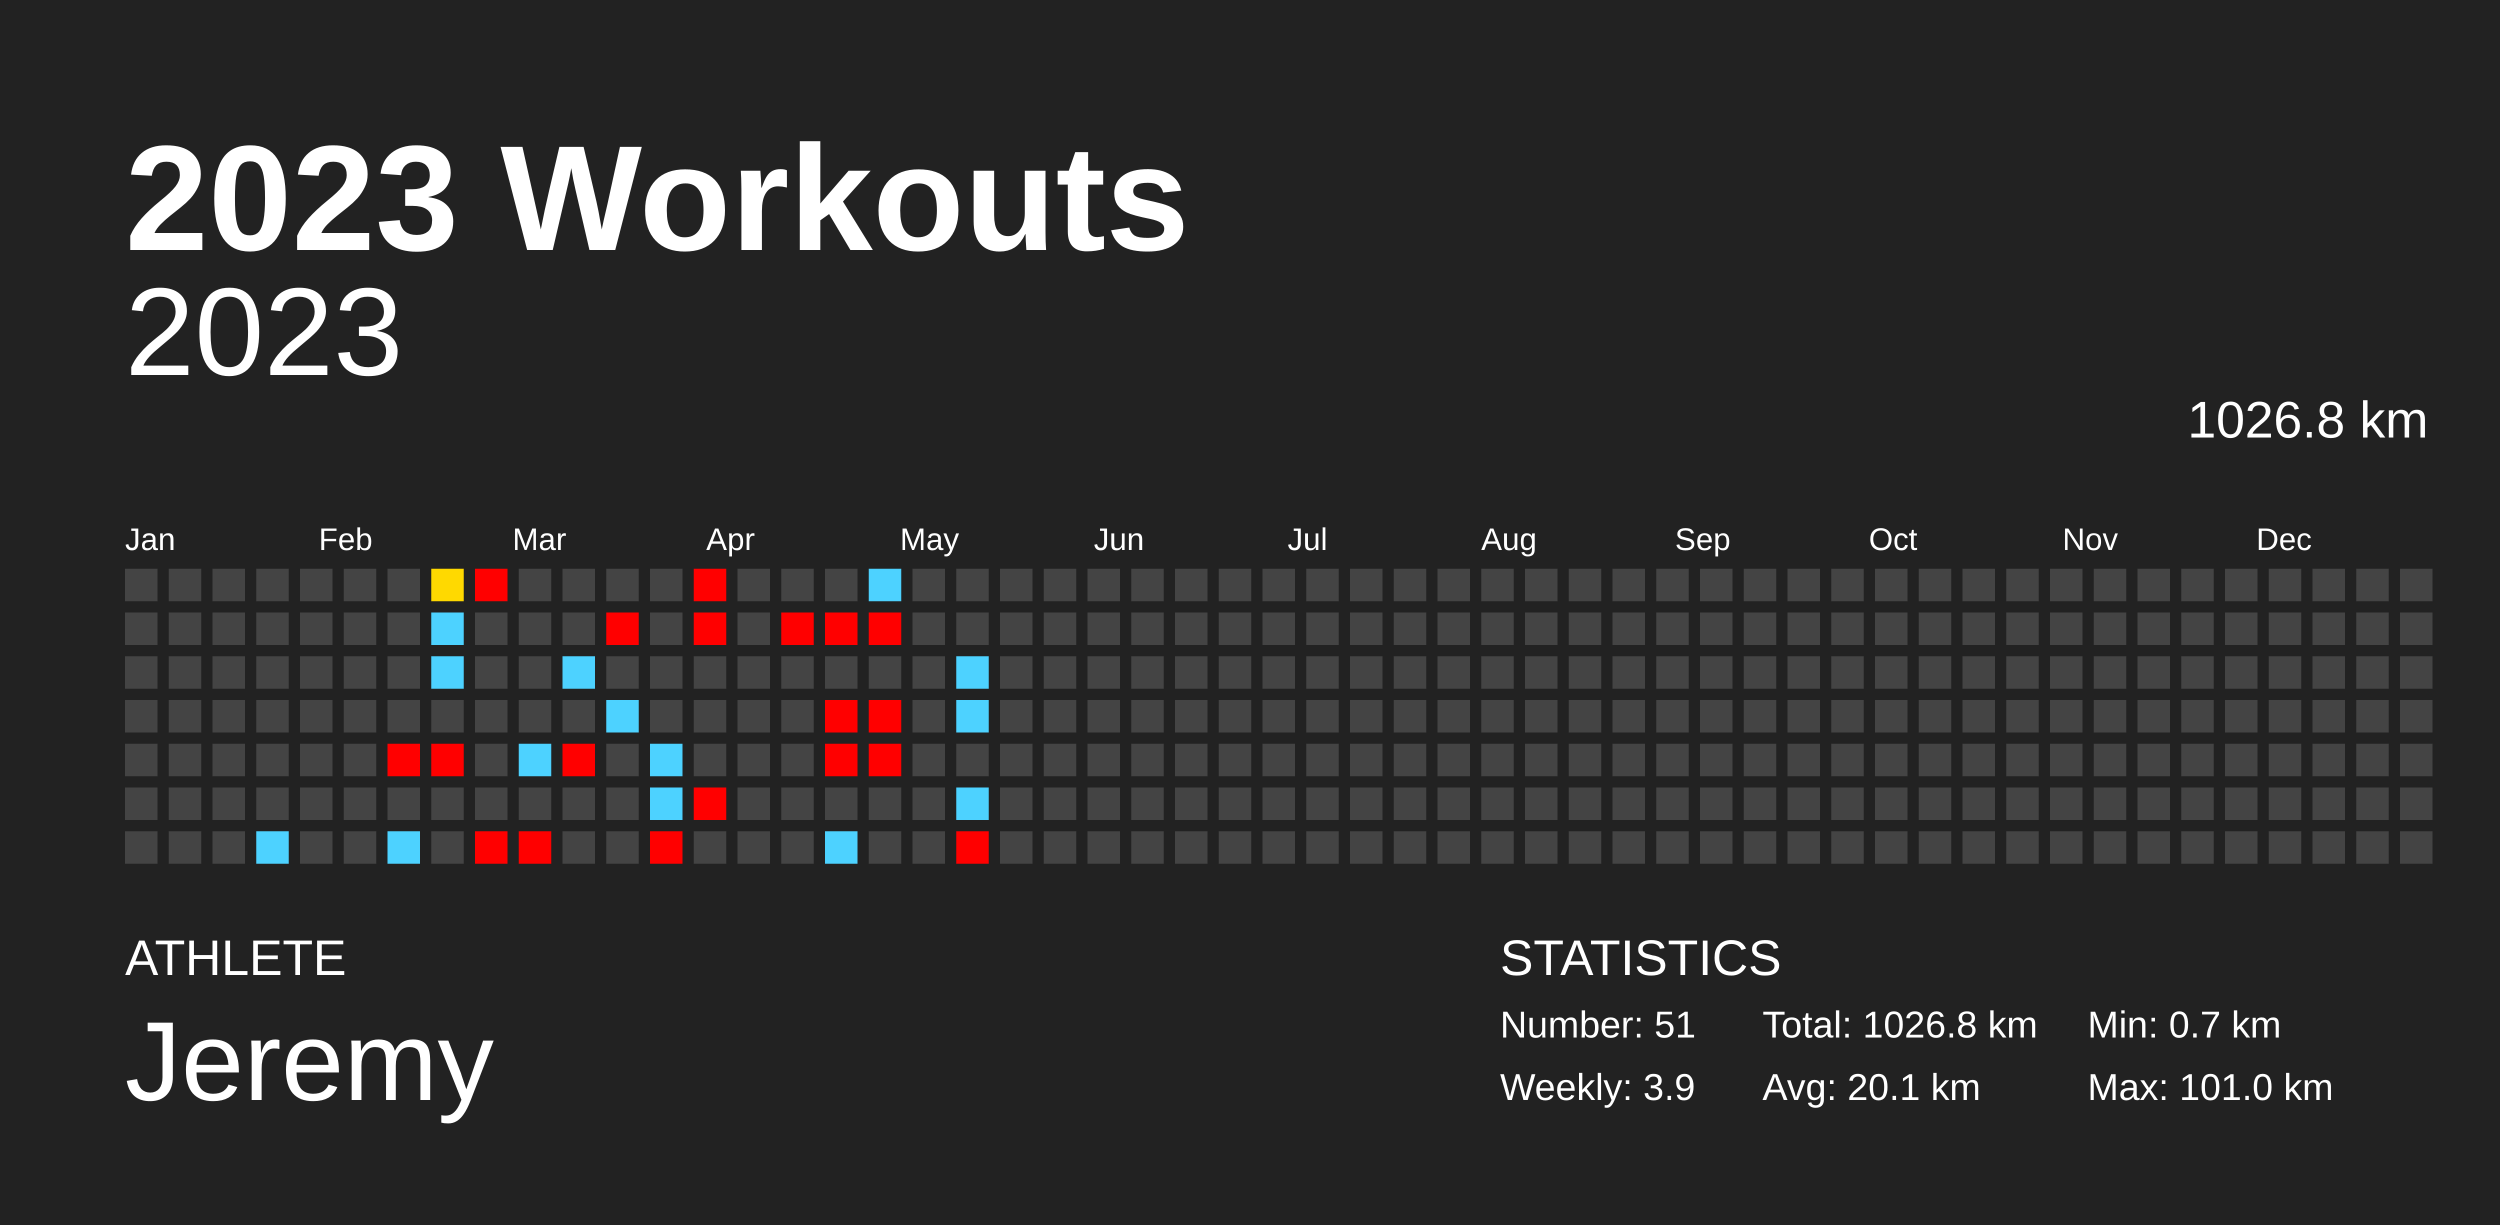
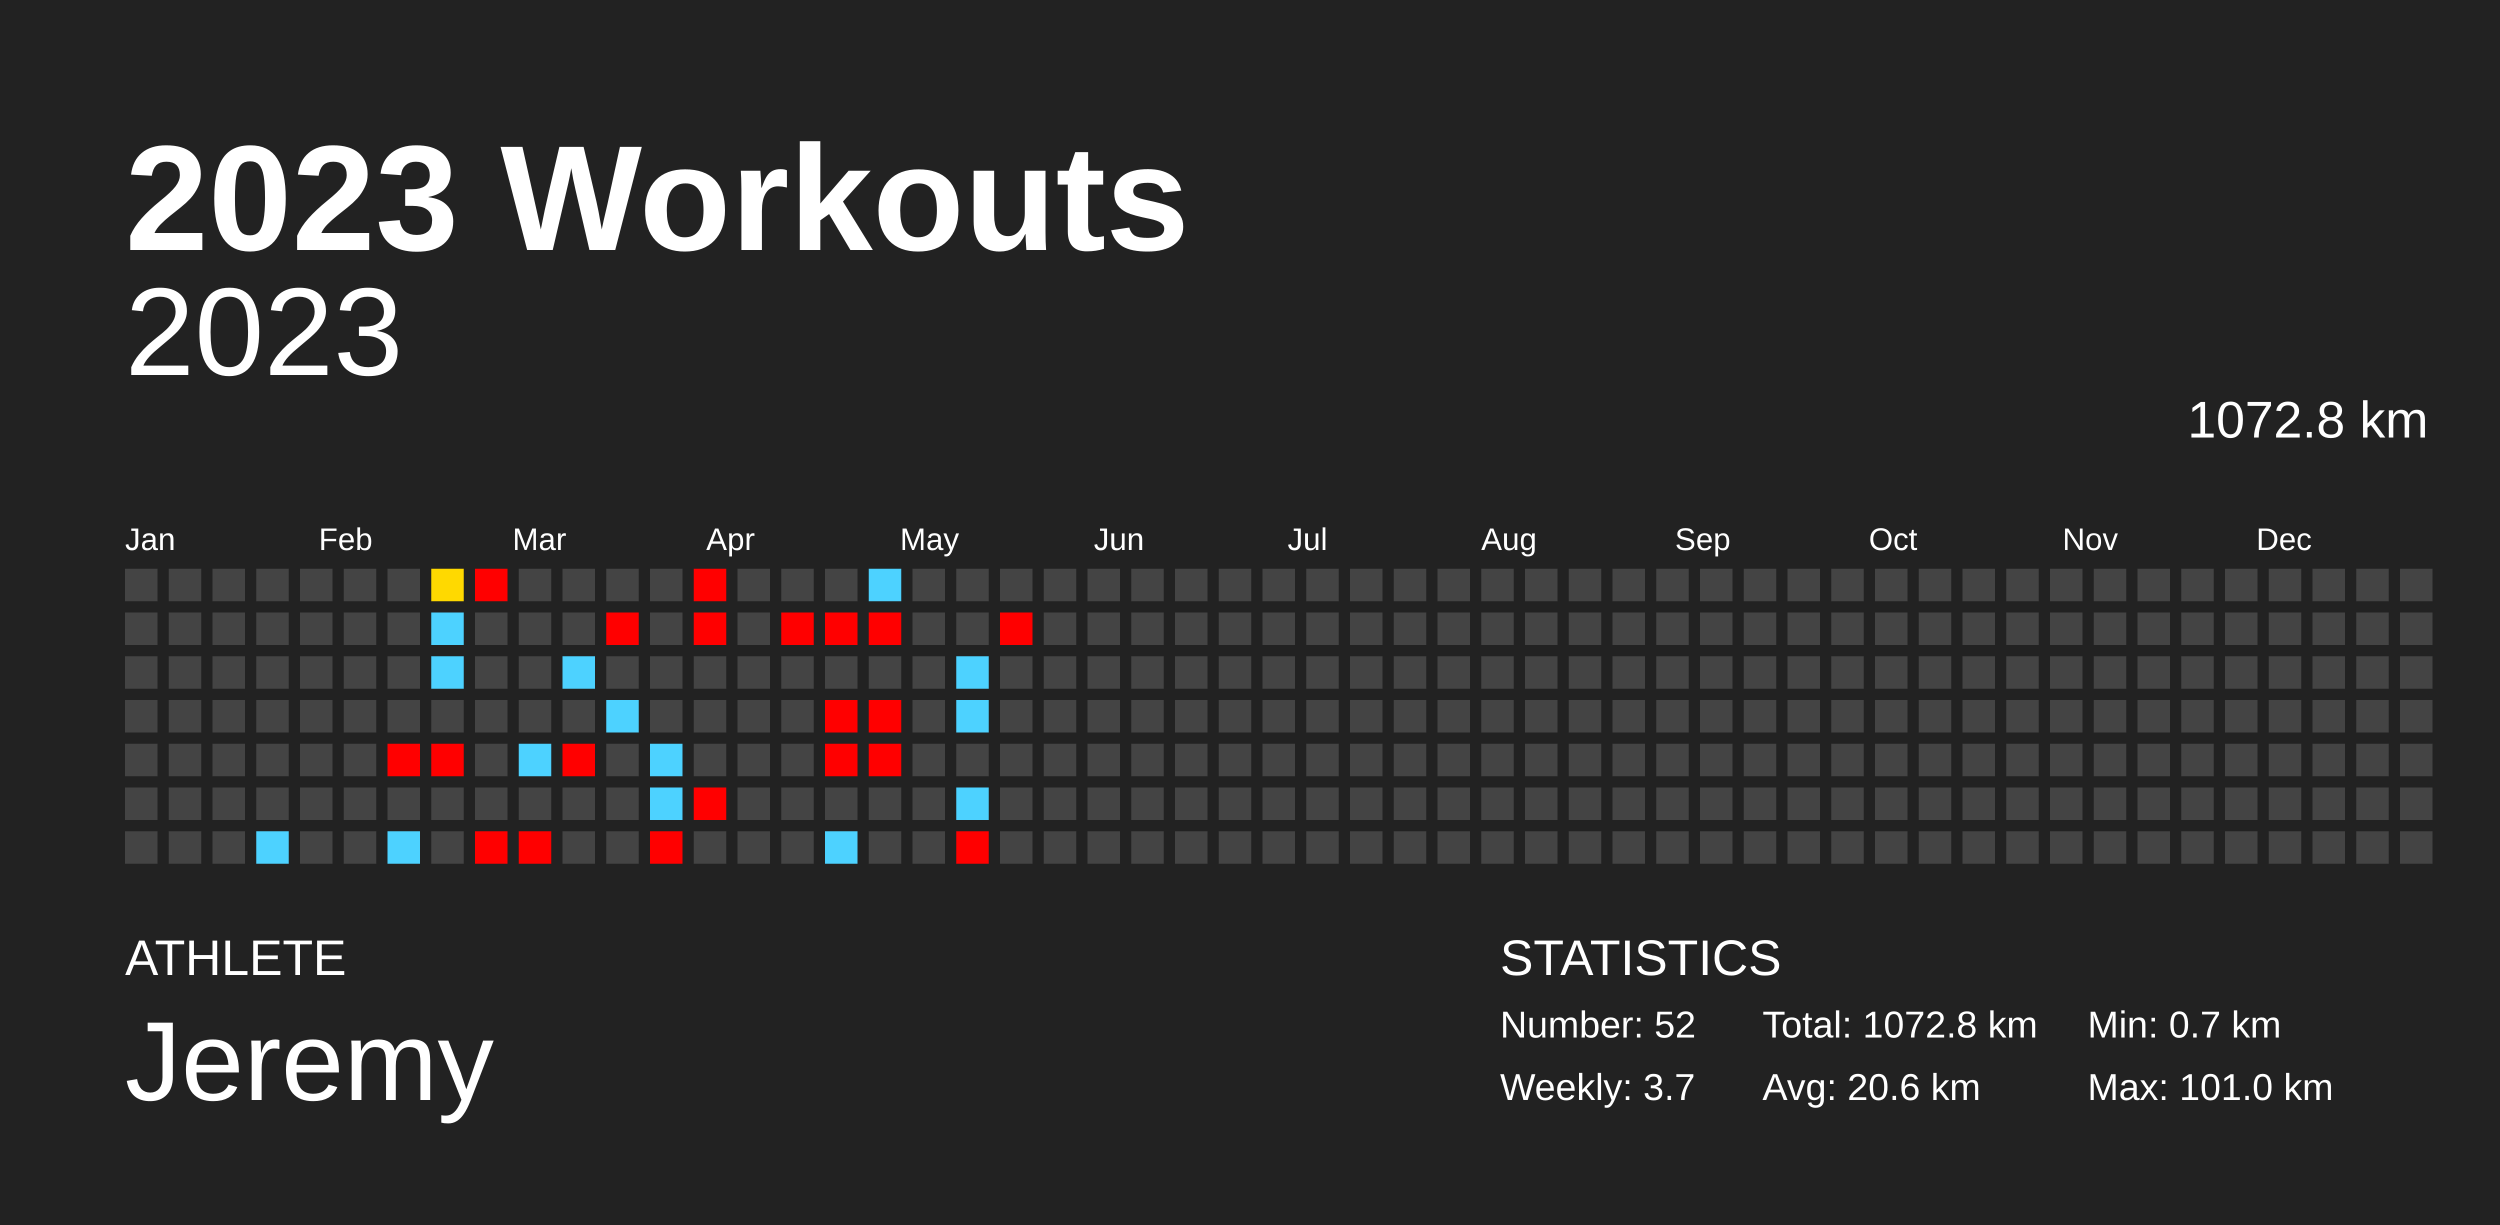
<svg xmlns="http://www.w3.org/2000/svg" baseProfile="full" height="98mm" version="1.1" viewBox="0,0,200,98" width="200mm">
  <defs />
  <rect fill="#222222" height="98" width="200" x="0" y="0" />
  <text fill="#FFFFFF" style="font-size:12px; font-family:Arial; font-weight:bold;" x="10" y="20">2023 Workouts</text>
  <text fill="#FFFFFF" style="font-size:4px; font-family:Arial" x="10" y="78">ATHLETE</text>
  <text fill="#FFFFFF" style="font-size:9px; font-family:Arial" x="10" y="88">Jeremy</text>
  <text fill="#FFFFFF" style="font-size:4px; font-family:Arial" x="120" y="78">STATISTICS</text>
-   <text fill="#FFFFFF" style="font-size:3px; font-family:Arial" x="120" y="83">Number: 51</text>
-   <text fill="#FFFFFF" style="font-size:3px; font-family:Arial" x="120" y="88">Weekly: 3.9</text>
-   <text fill="#FFFFFF" style="font-size:3px; font-family:Arial" x="141" y="83">Total: 1026.8 km</text>
-   <text fill="#FFFFFF" style="font-size:3px; font-family:Arial" x="141" y="88">Avg: 20.1 km</text>
+   <text fill="#FFFFFF" style="font-size:3px; font-family:Arial" x="120" y="83">Number: 52</text>
+   <text fill="#FFFFFF" style="font-size:3px; font-family:Arial" x="120" y="88">Weekly: 3.7</text>
+   <text fill="#FFFFFF" style="font-size:3px; font-family:Arial" x="141" y="83">Total: 1072.8 km</text>
+   <text fill="#FFFFFF" style="font-size:3px; font-family:Arial" x="141" y="88">Avg: 20.6 km</text>
  <text fill="#FFFFFF" style="font-size:3px; font-family:Arial" x="167" y="83">Min: 0.7 km</text>
  <text fill="#FFFFFF" style="font-size:3px; font-family:Arial" x="167" y="88">Max: 101.0 km</text>
  <text alignment-baseline="hanging" fill="#FFFFFF" style="font-size:10.0px; font-family:Arial;" x="10" y="30">2023</text>
-   <text alignment-baseline="hanging" fill="#FFFFFF" style="font-size:4.125px; font-family:Arial;" x="175" y="35">1026.8 km</text>
+   <text alignment-baseline="hanging" fill="#FFFFFF" style="font-size:4.125px; font-family:Arial;" x="175" y="35">1072.8 km</text>
  <text fill="#FFFFFF" style="font-size:2.5px; font-family:Arial" x="10.0" y="44">Jan</text>
  <text fill="#FFFFFF" style="font-size:2.5px; font-family:Arial" x="25.5" y="44">Feb</text>
  <text fill="#FFFFFF" style="font-size:2.5px; font-family:Arial" x="41.0" y="44">Mar</text>
  <text fill="#FFFFFF" style="font-size:2.5px; font-family:Arial" x="56.5" y="44">Apr</text>
  <text fill="#FFFFFF" style="font-size:2.5px; font-family:Arial" x="72.0" y="44">May</text>
  <text fill="#FFFFFF" style="font-size:2.5px; font-family:Arial" x="87.5" y="44">Jun</text>
  <text fill="#FFFFFF" style="font-size:2.5px; font-family:Arial" x="103.0" y="44">Jul</text>
  <text fill="#FFFFFF" style="font-size:2.5px; font-family:Arial" x="118.5" y="44">Aug</text>
  <text fill="#FFFFFF" style="font-size:2.5px; font-family:Arial" x="134.0" y="44">Sep</text>
  <text fill="#FFFFFF" style="font-size:2.5px; font-family:Arial" x="149.5" y="44">Oct</text>
  <text fill="#FFFFFF" style="font-size:2.5px; font-family:Arial" x="165.0" y="44">Nov</text>
  <text fill="#FFFFFF" style="font-size:2.5px; font-family:Arial" x="180.5" y="44">Dec</text>
  <rect fill="#444444" height="2.6" width="2.6" x="10.0" y="45.5" />
  <rect fill="#444444" height="2.6" width="2.6" x="10.0" y="49.0" />
  <rect fill="#444444" height="2.6" width="2.6" x="10.0" y="52.5" />
  <rect fill="#444444" height="2.6" width="2.6" x="10.0" y="56.0" />
  <rect fill="#444444" height="2.6" width="2.6" x="10.0" y="59.5" />
  <rect fill="#444444" height="2.6" width="2.6" x="10.0" y="63.0" />
  <rect fill="#444444" height="2.6" width="2.6" x="10.0" y="66.5" />
  <rect fill="#444444" height="2.6" width="2.6" x="13.5" y="45.5" />
  <rect fill="#444444" height="2.6" width="2.6" x="13.5" y="49.0" />
  <rect fill="#444444" height="2.6" width="2.6" x="13.5" y="52.5" />
  <rect fill="#444444" height="2.6" width="2.6" x="13.5" y="56.0" />
  <rect fill="#444444" height="2.6" width="2.6" x="13.5" y="59.5" />
  <rect fill="#444444" height="2.6" width="2.6" x="13.5" y="63.0" />
  <rect fill="#444444" height="2.6" width="2.6" x="13.5" y="66.5" />
  <rect fill="#444444" height="2.6" width="2.6" x="17.0" y="45.5" />
  <rect fill="#444444" height="2.6" width="2.6" x="17.0" y="49.0" />
  <rect fill="#444444" height="2.6" width="2.6" x="17.0" y="52.5" />
  <rect fill="#444444" height="2.6" width="2.6" x="17.0" y="56.0" />
  <rect fill="#444444" height="2.6" width="2.6" x="17.0" y="59.5" />
  <rect fill="#444444" height="2.6" width="2.6" x="17.0" y="63.0" />
  <rect fill="#444444" height="2.6" width="2.6" x="17.0" y="66.5" />
  <rect fill="#444444" height="2.6" width="2.6" x="20.5" y="45.5" />
  <rect fill="#444444" height="2.6" width="2.6" x="20.5" y="49.0" />
  <rect fill="#444444" height="2.6" width="2.6" x="20.5" y="52.5" />
  <rect fill="#444444" height="2.6" width="2.6" x="20.5" y="56.0" />
  <rect fill="#444444" height="2.6" width="2.6" x="20.5" y="59.5" />
  <rect fill="#444444" height="2.6" width="2.6" x="20.5" y="63.0" />
  <rect fill="#4dd2ff" height="2.6" width="2.6" x="20.5" y="66.5" />
  <rect fill="#444444" height="2.6" width="2.6" x="24.0" y="45.5" />
  <rect fill="#444444" height="2.6" width="2.6" x="24.0" y="49.0" />
  <rect fill="#444444" height="2.6" width="2.6" x="24.0" y="52.5" />
  <rect fill="#444444" height="2.6" width="2.6" x="24.0" y="56.0" />
  <rect fill="#444444" height="2.6" width="2.6" x="24.0" y="59.5" />
  <rect fill="#444444" height="2.6" width="2.6" x="24.0" y="63.0" />
  <rect fill="#444444" height="2.6" width="2.6" x="24.0" y="66.5" />
  <rect fill="#444444" height="2.6" width="2.6" x="27.5" y="45.5" />
  <rect fill="#444444" height="2.6" width="2.6" x="27.5" y="49.0" />
  <rect fill="#444444" height="2.6" width="2.6" x="27.5" y="52.5" />
  <rect fill="#444444" height="2.6" width="2.6" x="27.5" y="56.0" />
  <rect fill="#444444" height="2.6" width="2.6" x="27.5" y="59.5" />
  <rect fill="#444444" height="2.6" width="2.6" x="27.5" y="63.0" />
  <rect fill="#444444" height="2.6" width="2.6" x="27.5" y="66.5" />
  <rect fill="#444444" height="2.6" width="2.6" x="31.0" y="45.5" />
  <rect fill="#444444" height="2.6" width="2.6" x="31.0" y="49.0" />
  <rect fill="#444444" height="2.6" width="2.6" x="31.0" y="52.5" />
  <rect fill="#444444" height="2.6" width="2.6" x="31.0" y="56.0" />
  <rect fill="red" height="2.6" width="2.6" x="31.0" y="59.5" />
  <rect fill="#444444" height="2.6" width="2.6" x="31.0" y="63.0" />
  <rect fill="#4dd2ff" height="2.6" width="2.6" x="31.0" y="66.5" />
  <rect fill="#ffd900" height="2.6" width="2.6" x="34.5" y="45.5" />
  <rect fill="#4dd2ff" height="2.6" width="2.6" x="34.5" y="49.0" />
  <rect fill="#4dd2ff" height="2.6" width="2.6" x="34.5" y="52.5" />
  <rect fill="#444444" height="2.6" width="2.6" x="34.5" y="56.0" />
  <rect fill="red" height="2.6" width="2.6" x="34.5" y="59.5" />
  <rect fill="#444444" height="2.6" width="2.6" x="34.5" y="63.0" />
  <rect fill="#444444" height="2.6" width="2.6" x="34.5" y="66.5" />
  <rect fill="red" height="2.6" width="2.6" x="38.0" y="45.5" />
  <rect fill="#444444" height="2.6" width="2.6" x="38.0" y="49.0" />
  <rect fill="#444444" height="2.6" width="2.6" x="38.0" y="52.5" />
  <rect fill="#444444" height="2.6" width="2.6" x="38.0" y="56.0" />
  <rect fill="#444444" height="2.6" width="2.6" x="38.0" y="59.5" />
  <rect fill="#444444" height="2.6" width="2.6" x="38.0" y="63.0" />
  <rect fill="red" height="2.6" width="2.6" x="38.0" y="66.5" />
  <rect fill="#444444" height="2.6" width="2.6" x="41.5" y="45.5" />
  <rect fill="#444444" height="2.6" width="2.6" x="41.5" y="49.0" />
  <rect fill="#444444" height="2.6" width="2.6" x="41.5" y="52.5" />
  <rect fill="#444444" height="2.6" width="2.6" x="41.5" y="56.0" />
  <rect fill="#4dd2ff" height="2.6" width="2.6" x="41.5" y="59.5" />
  <rect fill="#444444" height="2.6" width="2.6" x="41.5" y="63.0" />
  <rect fill="red" height="2.6" width="2.6" x="41.5" y="66.5" />
  <rect fill="#444444" height="2.6" width="2.6" x="45.0" y="45.5" />
  <rect fill="#444444" height="2.6" width="2.6" x="45.0" y="49.0" />
  <rect fill="#4dd2ff" height="2.6" width="2.6" x="45.0" y="52.5" />
  <rect fill="#444444" height="2.6" width="2.6" x="45.0" y="56.0" />
  <rect fill="red" height="2.6" width="2.6" x="45.0" y="59.5" />
  <rect fill="#444444" height="2.6" width="2.6" x="45.0" y="63.0" />
  <rect fill="#444444" height="2.6" width="2.6" x="45.0" y="66.5" />
  <rect fill="#444444" height="2.6" width="2.6" x="48.5" y="45.5" />
  <rect fill="red" height="2.6" width="2.6" x="48.5" y="49.0" />
  <rect fill="#444444" height="2.6" width="2.6" x="48.5" y="52.5" />
  <rect fill="#4dd2ff" height="2.6" width="2.6" x="48.5" y="56.0" />
  <rect fill="#444444" height="2.6" width="2.6" x="48.5" y="59.5" />
  <rect fill="#444444" height="2.6" width="2.6" x="48.5" y="63.0" />
  <rect fill="#444444" height="2.6" width="2.6" x="48.5" y="66.5" />
  <rect fill="#444444" height="2.6" width="2.6" x="52.0" y="45.5" />
  <rect fill="#444444" height="2.6" width="2.6" x="52.0" y="49.0" />
  <rect fill="#444444" height="2.6" width="2.6" x="52.0" y="52.5" />
  <rect fill="#444444" height="2.6" width="2.6" x="52.0" y="56.0" />
  <rect fill="#4dd2ff" height="2.6" width="2.6" x="52.0" y="59.5" />
  <rect fill="#4dd2ff" height="2.6" width="2.6" x="52.0" y="63.0" />
  <rect fill="red" height="2.6" width="2.6" x="52.0" y="66.5" />
  <rect fill="red" height="2.6" width="2.6" x="55.5" y="45.5" />
  <rect fill="red" height="2.6" width="2.6" x="55.5" y="49.0" />
  <rect fill="#444444" height="2.6" width="2.6" x="55.5" y="52.5" />
  <rect fill="#444444" height="2.6" width="2.6" x="55.5" y="56.0" />
  <rect fill="#444444" height="2.6" width="2.6" x="55.5" y="59.5" />
  <rect fill="red" height="2.6" width="2.6" x="55.5" y="63.0" />
  <rect fill="#444444" height="2.6" width="2.6" x="55.5" y="66.5" />
  <rect fill="#444444" height="2.6" width="2.6" x="59.0" y="45.5" />
  <rect fill="#444444" height="2.6" width="2.6" x="59.0" y="49.0" />
  <rect fill="#444444" height="2.6" width="2.6" x="59.0" y="52.5" />
  <rect fill="#444444" height="2.6" width="2.6" x="59.0" y="56.0" />
  <rect fill="#444444" height="2.6" width="2.6" x="59.0" y="59.5" />
  <rect fill="#444444" height="2.6" width="2.6" x="59.0" y="63.0" />
  <rect fill="#444444" height="2.6" width="2.6" x="59.0" y="66.5" />
  <rect fill="#444444" height="2.6" width="2.6" x="62.5" y="45.5" />
  <rect fill="red" height="2.6" width="2.6" x="62.5" y="49.0" />
  <rect fill="#444444" height="2.6" width="2.6" x="62.5" y="52.5" />
  <rect fill="#444444" height="2.6" width="2.6" x="62.5" y="56.0" />
  <rect fill="#444444" height="2.6" width="2.6" x="62.5" y="59.5" />
  <rect fill="#444444" height="2.6" width="2.6" x="62.5" y="63.0" />
  <rect fill="#444444" height="2.6" width="2.6" x="62.5" y="66.5" />
  <rect fill="#444444" height="2.6" width="2.6" x="66.0" y="45.5" />
  <rect fill="red" height="2.6" width="2.6" x="66.0" y="49.0" />
  <rect fill="#444444" height="2.6" width="2.6" x="66.0" y="52.5" />
  <rect fill="red" height="2.6" width="2.6" x="66.0" y="56.0" />
  <rect fill="red" height="2.6" width="2.6" x="66.0" y="59.5" />
  <rect fill="#444444" height="2.6" width="2.6" x="66.0" y="63.0" />
  <rect fill="#4dd2ff" height="2.6" width="2.6" x="66.0" y="66.5" />
  <rect fill="#4dd2ff" height="2.6" width="2.6" x="69.5" y="45.5" />
  <rect fill="red" height="2.6" width="2.6" x="69.5" y="49.0" />
  <rect fill="#444444" height="2.6" width="2.6" x="69.5" y="52.5" />
  <rect fill="red" height="2.6" width="2.6" x="69.5" y="56.0" />
  <rect fill="red" height="2.6" width="2.6" x="69.5" y="59.5" />
  <rect fill="#444444" height="2.6" width="2.6" x="69.5" y="63.0" />
  <rect fill="#444444" height="2.6" width="2.6" x="69.5" y="66.5" />
  <rect fill="#444444" height="2.6" width="2.6" x="73.0" y="45.5" />
  <rect fill="#444444" height="2.6" width="2.6" x="73.0" y="49.0" />
  <rect fill="#444444" height="2.6" width="2.6" x="73.0" y="52.5" />
  <rect fill="#444444" height="2.6" width="2.6" x="73.0" y="56.0" />
  <rect fill="#444444" height="2.6" width="2.6" x="73.0" y="59.5" />
  <rect fill="#444444" height="2.6" width="2.6" x="73.0" y="63.0" />
  <rect fill="#444444" height="2.6" width="2.6" x="73.0" y="66.5" />
  <rect fill="#444444" height="2.6" width="2.6" x="76.5" y="45.5" />
  <rect fill="#444444" height="2.6" width="2.6" x="76.5" y="49.0" />
  <rect fill="#4dd2ff" height="2.6" width="2.6" x="76.5" y="52.5" />
  <rect fill="#4dd2ff" height="2.6" width="2.6" x="76.5" y="56.0" />
  <rect fill="#444444" height="2.6" width="2.6" x="76.5" y="59.5" />
  <rect fill="#4dd2ff" height="2.6" width="2.6" x="76.5" y="63.0" />
  <rect fill="red" height="2.6" width="2.6" x="76.5" y="66.5" />
  <rect fill="#444444" height="2.6" width="2.6" x="80.0" y="45.5" />
-   <rect fill="#444444" height="2.6" width="2.6" x="80.0" y="49.0" />
+   <rect fill="red" height="2.6" width="2.6" x="80.0" y="49.0" />
  <rect fill="#444444" height="2.6" width="2.6" x="80.0" y="52.5" />
  <rect fill="#444444" height="2.6" width="2.6" x="80.0" y="56.0" />
  <rect fill="#444444" height="2.6" width="2.6" x="80.0" y="59.5" />
  <rect fill="#444444" height="2.6" width="2.6" x="80.0" y="63.0" />
  <rect fill="#444444" height="2.6" width="2.6" x="80.0" y="66.5" />
  <rect fill="#444444" height="2.6" width="2.6" x="83.5" y="45.5" />
  <rect fill="#444444" height="2.6" width="2.6" x="83.5" y="49.0" />
  <rect fill="#444444" height="2.6" width="2.6" x="83.5" y="52.5" />
  <rect fill="#444444" height="2.6" width="2.6" x="83.5" y="56.0" />
  <rect fill="#444444" height="2.6" width="2.6" x="83.5" y="59.5" />
  <rect fill="#444444" height="2.6" width="2.6" x="83.5" y="63.0" />
  <rect fill="#444444" height="2.6" width="2.6" x="83.5" y="66.5" />
  <rect fill="#444444" height="2.6" width="2.6" x="87.0" y="45.5" />
  <rect fill="#444444" height="2.6" width="2.6" x="87.0" y="49.0" />
  <rect fill="#444444" height="2.6" width="2.6" x="87.0" y="52.5" />
  <rect fill="#444444" height="2.6" width="2.6" x="87.0" y="56.0" />
  <rect fill="#444444" height="2.6" width="2.6" x="87.0" y="59.5" />
  <rect fill="#444444" height="2.6" width="2.6" x="87.0" y="63.0" />
  <rect fill="#444444" height="2.6" width="2.6" x="87.0" y="66.5" />
  <rect fill="#444444" height="2.6" width="2.6" x="90.5" y="45.5" />
  <rect fill="#444444" height="2.6" width="2.6" x="90.5" y="49.0" />
  <rect fill="#444444" height="2.6" width="2.6" x="90.5" y="52.5" />
  <rect fill="#444444" height="2.6" width="2.6" x="90.5" y="56.0" />
  <rect fill="#444444" height="2.6" width="2.6" x="90.5" y="59.5" />
  <rect fill="#444444" height="2.6" width="2.6" x="90.5" y="63.0" />
  <rect fill="#444444" height="2.6" width="2.6" x="90.5" y="66.5" />
  <rect fill="#444444" height="2.6" width="2.6" x="94.0" y="45.5" />
  <rect fill="#444444" height="2.6" width="2.6" x="94.0" y="49.0" />
  <rect fill="#444444" height="2.6" width="2.6" x="94.0" y="52.5" />
  <rect fill="#444444" height="2.6" width="2.6" x="94.0" y="56.0" />
  <rect fill="#444444" height="2.6" width="2.6" x="94.0" y="59.5" />
  <rect fill="#444444" height="2.6" width="2.6" x="94.0" y="63.0" />
  <rect fill="#444444" height="2.6" width="2.6" x="94.0" y="66.5" />
  <rect fill="#444444" height="2.6" width="2.6" x="97.5" y="45.5" />
  <rect fill="#444444" height="2.6" width="2.6" x="97.5" y="49.0" />
  <rect fill="#444444" height="2.6" width="2.6" x="97.5" y="52.5" />
  <rect fill="#444444" height="2.6" width="2.6" x="97.5" y="56.0" />
  <rect fill="#444444" height="2.6" width="2.6" x="97.5" y="59.5" />
  <rect fill="#444444" height="2.6" width="2.6" x="97.5" y="63.0" />
  <rect fill="#444444" height="2.6" width="2.6" x="97.5" y="66.5" />
  <rect fill="#444444" height="2.6" width="2.6" x="101.0" y="45.5" />
  <rect fill="#444444" height="2.6" width="2.6" x="101.0" y="49.0" />
  <rect fill="#444444" height="2.6" width="2.6" x="101.0" y="52.5" />
  <rect fill="#444444" height="2.6" width="2.6" x="101.0" y="56.0" />
  <rect fill="#444444" height="2.6" width="2.6" x="101.0" y="59.5" />
  <rect fill="#444444" height="2.6" width="2.6" x="101.0" y="63.0" />
  <rect fill="#444444" height="2.6" width="2.6" x="101.0" y="66.5" />
  <rect fill="#444444" height="2.6" width="2.6" x="104.5" y="45.5" />
  <rect fill="#444444" height="2.6" width="2.6" x="104.5" y="49.0" />
  <rect fill="#444444" height="2.6" width="2.6" x="104.5" y="52.5" />
  <rect fill="#444444" height="2.6" width="2.6" x="104.5" y="56.0" />
  <rect fill="#444444" height="2.6" width="2.6" x="104.5" y="59.5" />
  <rect fill="#444444" height="2.6" width="2.6" x="104.5" y="63.0" />
  <rect fill="#444444" height="2.6" width="2.6" x="104.5" y="66.5" />
  <rect fill="#444444" height="2.6" width="2.6" x="108.0" y="45.5" />
  <rect fill="#444444" height="2.6" width="2.6" x="108.0" y="49.0" />
  <rect fill="#444444" height="2.6" width="2.6" x="108.0" y="52.5" />
  <rect fill="#444444" height="2.6" width="2.6" x="108.0" y="56.0" />
  <rect fill="#444444" height="2.6" width="2.6" x="108.0" y="59.5" />
  <rect fill="#444444" height="2.6" width="2.6" x="108.0" y="63.0" />
  <rect fill="#444444" height="2.6" width="2.6" x="108.0" y="66.5" />
  <rect fill="#444444" height="2.6" width="2.6" x="111.5" y="45.5" />
  <rect fill="#444444" height="2.6" width="2.6" x="111.5" y="49.0" />
  <rect fill="#444444" height="2.6" width="2.6" x="111.5" y="52.5" />
  <rect fill="#444444" height="2.6" width="2.6" x="111.5" y="56.0" />
  <rect fill="#444444" height="2.6" width="2.6" x="111.5" y="59.5" />
  <rect fill="#444444" height="2.6" width="2.6" x="111.5" y="63.0" />
  <rect fill="#444444" height="2.6" width="2.6" x="111.5" y="66.5" />
  <rect fill="#444444" height="2.6" width="2.6" x="115.0" y="45.5" />
  <rect fill="#444444" height="2.6" width="2.6" x="115.0" y="49.0" />
  <rect fill="#444444" height="2.6" width="2.6" x="115.0" y="52.5" />
  <rect fill="#444444" height="2.6" width="2.6" x="115.0" y="56.0" />
  <rect fill="#444444" height="2.6" width="2.6" x="115.0" y="59.5" />
  <rect fill="#444444" height="2.6" width="2.6" x="115.0" y="63.0" />
  <rect fill="#444444" height="2.6" width="2.6" x="115.0" y="66.5" />
  <rect fill="#444444" height="2.6" width="2.6" x="118.5" y="45.5" />
  <rect fill="#444444" height="2.6" width="2.6" x="118.5" y="49.0" />
  <rect fill="#444444" height="2.6" width="2.6" x="118.5" y="52.5" />
  <rect fill="#444444" height="2.6" width="2.6" x="118.5" y="56.0" />
  <rect fill="#444444" height="2.6" width="2.6" x="118.5" y="59.5" />
  <rect fill="#444444" height="2.6" width="2.6" x="118.5" y="63.0" />
  <rect fill="#444444" height="2.6" width="2.6" x="118.5" y="66.5" />
  <rect fill="#444444" height="2.6" width="2.6" x="122.0" y="45.5" />
  <rect fill="#444444" height="2.6" width="2.6" x="122.0" y="49.0" />
  <rect fill="#444444" height="2.6" width="2.6" x="122.0" y="52.5" />
  <rect fill="#444444" height="2.6" width="2.6" x="122.0" y="56.0" />
  <rect fill="#444444" height="2.6" width="2.6" x="122.0" y="59.5" />
  <rect fill="#444444" height="2.6" width="2.6" x="122.0" y="63.0" />
  <rect fill="#444444" height="2.6" width="2.6" x="122.0" y="66.5" />
  <rect fill="#444444" height="2.6" width="2.6" x="125.5" y="45.5" />
  <rect fill="#444444" height="2.6" width="2.6" x="125.5" y="49.0" />
  <rect fill="#444444" height="2.6" width="2.6" x="125.5" y="52.5" />
  <rect fill="#444444" height="2.6" width="2.6" x="125.5" y="56.0" />
  <rect fill="#444444" height="2.6" width="2.6" x="125.5" y="59.5" />
  <rect fill="#444444" height="2.6" width="2.6" x="125.5" y="63.0" />
  <rect fill="#444444" height="2.6" width="2.6" x="125.5" y="66.5" />
  <rect fill="#444444" height="2.6" width="2.6" x="129.0" y="45.5" />
  <rect fill="#444444" height="2.6" width="2.6" x="129.0" y="49.0" />
  <rect fill="#444444" height="2.6" width="2.6" x="129.0" y="52.5" />
  <rect fill="#444444" height="2.6" width="2.6" x="129.0" y="56.0" />
  <rect fill="#444444" height="2.6" width="2.6" x="129.0" y="59.5" />
  <rect fill="#444444" height="2.6" width="2.6" x="129.0" y="63.0" />
  <rect fill="#444444" height="2.6" width="2.6" x="129.0" y="66.5" />
  <rect fill="#444444" height="2.6" width="2.6" x="132.5" y="45.5" />
  <rect fill="#444444" height="2.6" width="2.6" x="132.5" y="49.0" />
  <rect fill="#444444" height="2.6" width="2.6" x="132.5" y="52.5" />
  <rect fill="#444444" height="2.6" width="2.6" x="132.5" y="56.0" />
  <rect fill="#444444" height="2.6" width="2.6" x="132.5" y="59.5" />
  <rect fill="#444444" height="2.6" width="2.6" x="132.5" y="63.0" />
  <rect fill="#444444" height="2.6" width="2.6" x="132.5" y="66.5" />
  <rect fill="#444444" height="2.6" width="2.6" x="136.0" y="45.5" />
  <rect fill="#444444" height="2.6" width="2.6" x="136.0" y="49.0" />
  <rect fill="#444444" height="2.6" width="2.6" x="136.0" y="52.5" />
  <rect fill="#444444" height="2.6" width="2.6" x="136.0" y="56.0" />
  <rect fill="#444444" height="2.6" width="2.6" x="136.0" y="59.5" />
  <rect fill="#444444" height="2.6" width="2.6" x="136.0" y="63.0" />
  <rect fill="#444444" height="2.6" width="2.6" x="136.0" y="66.5" />
  <rect fill="#444444" height="2.6" width="2.6" x="139.5" y="45.5" />
  <rect fill="#444444" height="2.6" width="2.6" x="139.5" y="49.0" />
  <rect fill="#444444" height="2.6" width="2.6" x="139.5" y="52.5" />
  <rect fill="#444444" height="2.6" width="2.6" x="139.5" y="56.0" />
  <rect fill="#444444" height="2.6" width="2.6" x="139.5" y="59.5" />
  <rect fill="#444444" height="2.6" width="2.6" x="139.5" y="63.0" />
  <rect fill="#444444" height="2.6" width="2.6" x="139.5" y="66.5" />
  <rect fill="#444444" height="2.6" width="2.6" x="143.0" y="45.5" />
  <rect fill="#444444" height="2.6" width="2.6" x="143.0" y="49.0" />
  <rect fill="#444444" height="2.6" width="2.6" x="143.0" y="52.5" />
  <rect fill="#444444" height="2.6" width="2.6" x="143.0" y="56.0" />
  <rect fill="#444444" height="2.6" width="2.6" x="143.0" y="59.5" />
  <rect fill="#444444" height="2.6" width="2.6" x="143.0" y="63.0" />
  <rect fill="#444444" height="2.6" width="2.6" x="143.0" y="66.5" />
  <rect fill="#444444" height="2.6" width="2.6" x="146.5" y="45.5" />
  <rect fill="#444444" height="2.6" width="2.6" x="146.5" y="49.0" />
  <rect fill="#444444" height="2.6" width="2.6" x="146.5" y="52.5" />
  <rect fill="#444444" height="2.6" width="2.6" x="146.5" y="56.0" />
  <rect fill="#444444" height="2.6" width="2.6" x="146.5" y="59.5" />
  <rect fill="#444444" height="2.6" width="2.6" x="146.5" y="63.0" />
  <rect fill="#444444" height="2.6" width="2.6" x="146.5" y="66.5" />
  <rect fill="#444444" height="2.6" width="2.6" x="150.0" y="45.5" />
  <rect fill="#444444" height="2.6" width="2.6" x="150.0" y="49.0" />
  <rect fill="#444444" height="2.6" width="2.6" x="150.0" y="52.5" />
  <rect fill="#444444" height="2.6" width="2.6" x="150.0" y="56.0" />
  <rect fill="#444444" height="2.6" width="2.6" x="150.0" y="59.5" />
  <rect fill="#444444" height="2.6" width="2.6" x="150.0" y="63.0" />
  <rect fill="#444444" height="2.6" width="2.6" x="150.0" y="66.5" />
  <rect fill="#444444" height="2.6" width="2.6" x="153.5" y="45.5" />
  <rect fill="#444444" height="2.6" width="2.6" x="153.5" y="49.0" />
  <rect fill="#444444" height="2.6" width="2.6" x="153.5" y="52.5" />
  <rect fill="#444444" height="2.6" width="2.6" x="153.5" y="56.0" />
  <rect fill="#444444" height="2.6" width="2.6" x="153.5" y="59.5" />
  <rect fill="#444444" height="2.6" width="2.6" x="153.5" y="63.0" />
  <rect fill="#444444" height="2.6" width="2.6" x="153.5" y="66.5" />
  <rect fill="#444444" height="2.6" width="2.6" x="157.0" y="45.5" />
  <rect fill="#444444" height="2.6" width="2.6" x="157.0" y="49.0" />
  <rect fill="#444444" height="2.6" width="2.6" x="157.0" y="52.5" />
  <rect fill="#444444" height="2.6" width="2.6" x="157.0" y="56.0" />
  <rect fill="#444444" height="2.6" width="2.6" x="157.0" y="59.5" />
  <rect fill="#444444" height="2.6" width="2.6" x="157.0" y="63.0" />
  <rect fill="#444444" height="2.6" width="2.6" x="157.0" y="66.5" />
  <rect fill="#444444" height="2.6" width="2.6" x="160.5" y="45.5" />
  <rect fill="#444444" height="2.6" width="2.6" x="160.5" y="49.0" />
  <rect fill="#444444" height="2.6" width="2.6" x="160.5" y="52.5" />
  <rect fill="#444444" height="2.6" width="2.6" x="160.5" y="56.0" />
  <rect fill="#444444" height="2.6" width="2.6" x="160.5" y="59.5" />
  <rect fill="#444444" height="2.6" width="2.6" x="160.5" y="63.0" />
  <rect fill="#444444" height="2.6" width="2.6" x="160.5" y="66.5" />
  <rect fill="#444444" height="2.6" width="2.6" x="164.0" y="45.5" />
  <rect fill="#444444" height="2.6" width="2.6" x="164.0" y="49.0" />
  <rect fill="#444444" height="2.6" width="2.6" x="164.0" y="52.5" />
  <rect fill="#444444" height="2.6" width="2.6" x="164.0" y="56.0" />
  <rect fill="#444444" height="2.6" width="2.6" x="164.0" y="59.5" />
  <rect fill="#444444" height="2.6" width="2.6" x="164.0" y="63.0" />
  <rect fill="#444444" height="2.6" width="2.6" x="164.0" y="66.5" />
  <rect fill="#444444" height="2.6" width="2.6" x="167.5" y="45.5" />
  <rect fill="#444444" height="2.6" width="2.6" x="167.5" y="49.0" />
  <rect fill="#444444" height="2.6" width="2.6" x="167.5" y="52.5" />
  <rect fill="#444444" height="2.6" width="2.6" x="167.5" y="56.0" />
  <rect fill="#444444" height="2.6" width="2.6" x="167.5" y="59.5" />
  <rect fill="#444444" height="2.6" width="2.6" x="167.5" y="63.0" />
  <rect fill="#444444" height="2.6" width="2.6" x="167.5" y="66.5" />
  <rect fill="#444444" height="2.6" width="2.6" x="171.0" y="45.5" />
  <rect fill="#444444" height="2.6" width="2.6" x="171.0" y="49.0" />
  <rect fill="#444444" height="2.6" width="2.6" x="171.0" y="52.5" />
  <rect fill="#444444" height="2.6" width="2.6" x="171.0" y="56.0" />
  <rect fill="#444444" height="2.6" width="2.6" x="171.0" y="59.5" />
  <rect fill="#444444" height="2.6" width="2.6" x="171.0" y="63.0" />
  <rect fill="#444444" height="2.6" width="2.6" x="171.0" y="66.5" />
  <rect fill="#444444" height="2.6" width="2.6" x="174.5" y="45.5" />
  <rect fill="#444444" height="2.6" width="2.6" x="174.5" y="49.0" />
  <rect fill="#444444" height="2.6" width="2.6" x="174.5" y="52.5" />
  <rect fill="#444444" height="2.6" width="2.6" x="174.5" y="56.0" />
  <rect fill="#444444" height="2.6" width="2.6" x="174.5" y="59.5" />
  <rect fill="#444444" height="2.6" width="2.6" x="174.5" y="63.0" />
  <rect fill="#444444" height="2.6" width="2.6" x="174.5" y="66.5" />
  <rect fill="#444444" height="2.6" width="2.6" x="178.0" y="45.5" />
  <rect fill="#444444" height="2.6" width="2.6" x="178.0" y="49.0" />
  <rect fill="#444444" height="2.6" width="2.6" x="178.0" y="52.5" />
  <rect fill="#444444" height="2.6" width="2.6" x="178.0" y="56.0" />
  <rect fill="#444444" height="2.6" width="2.6" x="178.0" y="59.5" />
  <rect fill="#444444" height="2.6" width="2.6" x="178.0" y="63.0" />
  <rect fill="#444444" height="2.6" width="2.6" x="178.0" y="66.5" />
  <rect fill="#444444" height="2.6" width="2.6" x="181.5" y="45.5" />
  <rect fill="#444444" height="2.6" width="2.6" x="181.5" y="49.0" />
  <rect fill="#444444" height="2.6" width="2.6" x="181.5" y="52.5" />
  <rect fill="#444444" height="2.6" width="2.6" x="181.5" y="56.0" />
  <rect fill="#444444" height="2.6" width="2.6" x="181.5" y="59.5" />
  <rect fill="#444444" height="2.6" width="2.6" x="181.5" y="63.0" />
  <rect fill="#444444" height="2.6" width="2.6" x="181.5" y="66.5" />
  <rect fill="#444444" height="2.6" width="2.6" x="185.0" y="45.5" />
  <rect fill="#444444" height="2.6" width="2.6" x="185.0" y="49.0" />
  <rect fill="#444444" height="2.6" width="2.6" x="185.0" y="52.5" />
  <rect fill="#444444" height="2.6" width="2.6" x="185.0" y="56.0" />
  <rect fill="#444444" height="2.6" width="2.6" x="185.0" y="59.5" />
  <rect fill="#444444" height="2.6" width="2.6" x="185.0" y="63.0" />
  <rect fill="#444444" height="2.6" width="2.6" x="185.0" y="66.5" />
  <rect fill="#444444" height="2.6" width="2.6" x="188.5" y="45.5" />
  <rect fill="#444444" height="2.6" width="2.6" x="188.5" y="49.0" />
  <rect fill="#444444" height="2.6" width="2.6" x="188.5" y="52.5" />
  <rect fill="#444444" height="2.6" width="2.6" x="188.5" y="56.0" />
  <rect fill="#444444" height="2.6" width="2.6" x="188.5" y="59.5" />
  <rect fill="#444444" height="2.6" width="2.6" x="188.5" y="63.0" />
  <rect fill="#444444" height="2.6" width="2.6" x="188.5" y="66.5" />
  <rect fill="#444444" height="2.6" width="2.6" x="192.0" y="45.5" />
  <rect fill="#444444" height="2.6" width="2.6" x="192.0" y="49.0" />
  <rect fill="#444444" height="2.6" width="2.6" x="192.0" y="52.5" />
  <rect fill="#444444" height="2.6" width="2.6" x="192.0" y="56.0" />
  <rect fill="#444444" height="2.6" width="2.6" x="192.0" y="59.5" />
  <rect fill="#444444" height="2.6" width="2.6" x="192.0" y="63.0" />
  <rect fill="#444444" height="2.6" width="2.6" x="192.0" y="66.5" />
</svg>
